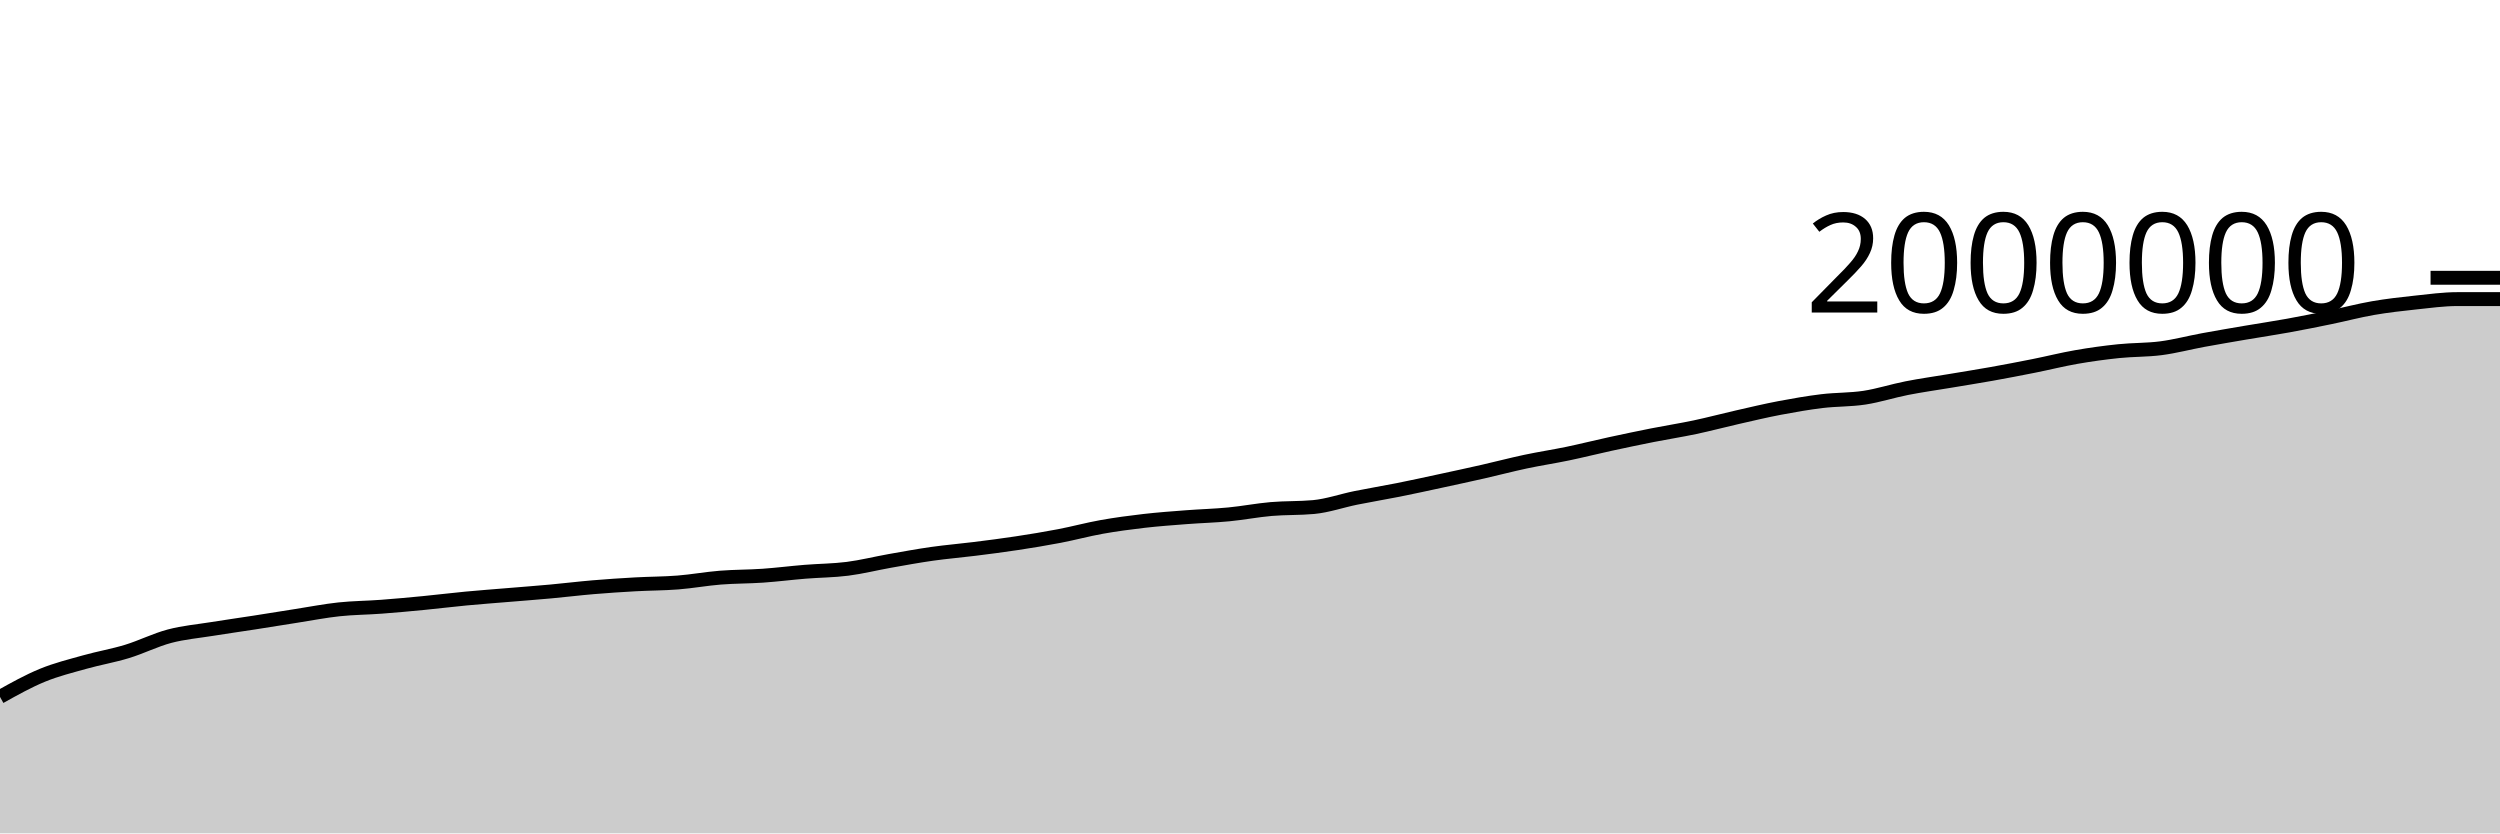
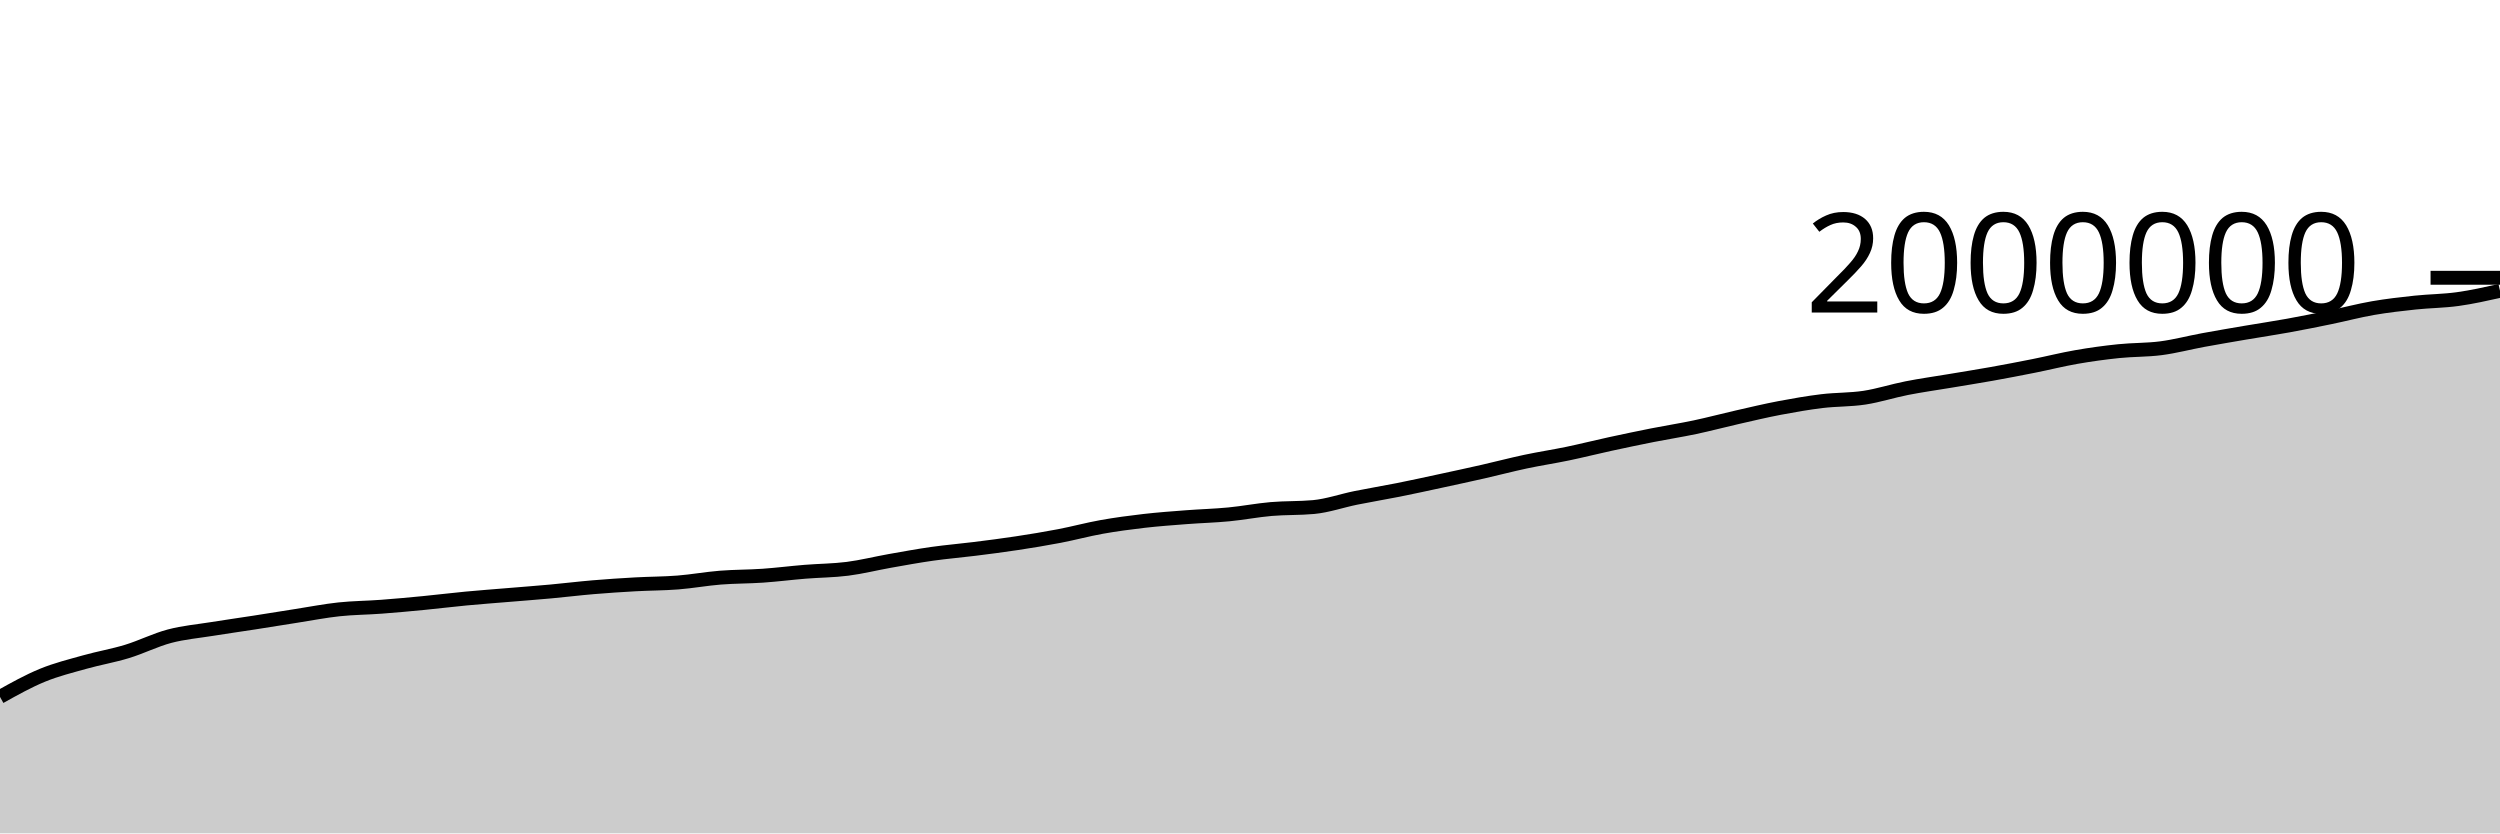
<svg xmlns="http://www.w3.org/2000/svg" viewBox="0 0 180 60">
  <g transform="translate(0,20)">
-     <path class="area" fill="rgba(0, 0, 0, 0.2)" d="M0,30.176C1.017,29.607,2.034,29.039,3.051,28.621C4.068,28.203,5.085,27.956,6.102,27.669C7.119,27.383,8.136,27.213,9.153,26.902C10.169,26.592,11.186,26.076,12.203,25.807C13.22,25.538,14.237,25.452,15.254,25.288C16.271,25.124,17.288,24.982,18.305,24.824C19.322,24.665,20.339,24.498,21.356,24.34C22.373,24.181,23.39,23.982,24.407,23.873C25.424,23.764,26.441,23.762,27.458,23.685C28.475,23.609,29.492,23.515,30.508,23.416C31.525,23.318,32.542,23.19,33.559,23.094C34.576,22.998,35.593,22.924,36.61,22.839C37.627,22.754,38.644,22.678,39.661,22.585C40.678,22.492,41.695,22.365,42.712,22.28C43.729,22.194,44.746,22.128,45.763,22.071C46.78,22.015,47.797,22.019,48.814,21.939C49.831,21.858,50.847,21.671,51.864,21.59C52.881,21.509,53.898,21.521,54.915,21.451C55.932,21.38,56.949,21.25,57.966,21.167C58.983,21.084,60,21.084,61.017,20.954C62.034,20.824,63.051,20.566,64.068,20.386C65.085,20.206,66.102,20.019,67.119,19.875C68.136,19.731,69.153,19.649,70.169,19.521C71.186,19.394,72.203,19.264,73.22,19.109C74.237,18.954,75.254,18.788,76.271,18.593C77.288,18.398,78.305,18.121,79.322,17.939C80.339,17.758,81.356,17.622,82.373,17.505C83.39,17.388,84.407,17.316,85.424,17.237C86.441,17.159,87.458,17.133,88.475,17.035C89.492,16.937,90.508,16.738,91.525,16.65C92.542,16.562,93.559,16.602,94.576,16.508C95.593,16.413,96.61,16.052,97.627,15.846C98.644,15.64,99.661,15.475,100.678,15.272C101.695,15.069,102.712,14.846,103.729,14.626C104.746,14.407,105.763,14.188,106.78,13.957C107.797,13.726,108.814,13.456,109.831,13.24C110.847,13.024,111.864,12.872,112.881,12.66C113.898,12.448,114.915,12.19,115.932,11.969C116.949,11.748,117.966,11.535,118.983,11.333C120,11.132,121.017,10.975,122.034,10.76C123.051,10.545,124.068,10.272,125.085,10.041C126.102,9.81,127.119,9.566,128.136,9.373C129.153,9.18,130.169,9.003,131.186,8.88C132.203,8.757,133.22,8.789,134.237,8.634C135.254,8.478,136.271,8.146,137.288,7.946C138.305,7.746,139.322,7.605,140.339,7.435C141.356,7.264,142.373,7.105,143.39,6.923C144.407,6.741,145.424,6.546,146.441,6.343C147.458,6.14,148.475,5.883,149.492,5.706C150.508,5.529,151.525,5.388,152.542,5.283C153.559,5.177,154.576,5.206,155.593,5.073C156.61,4.939,157.627,4.668,158.644,4.481C159.661,4.294,160.678,4.123,161.695,3.949C162.712,3.776,163.729,3.625,164.746,3.441C165.763,3.256,166.78,3.052,167.797,2.842C168.814,2.633,169.831,2.362,170.847,2.185C171.864,2.009,172.881,1.893,173.898,1.785C174.915,1.677,175.932,1.535,176.949,1.535C177.966,1.535,178.983,1.535,180,1.535L180,40C178.983,40,177.966,40,176.949,40C175.932,40,174.915,40,173.898,40C172.881,40,171.864,40,170.847,40C169.831,40,168.814,40,167.797,40C166.78,40,165.763,40,164.746,40C163.729,40,162.712,40,161.695,40C160.678,40,159.661,40,158.644,40C157.627,40,156.61,40,155.593,40C154.576,40,153.559,40,152.542,40C151.525,40,150.508,40,149.492,40C148.475,40,147.458,40,146.441,40C145.424,40,144.407,40,143.39,40C142.373,40,141.356,40,140.339,40C139.322,40,138.305,40,137.288,40C136.271,40,135.254,40,134.237,40C133.22,40,132.203,40,131.186,40C130.169,40,129.153,40,128.136,40C127.119,40,126.102,40,125.085,40C124.068,40,123.051,40,122.034,40C121.017,40,120,40,118.983,40C117.966,40,116.949,40,115.932,40C114.915,40,113.898,40,112.881,40C111.864,40,110.847,40,109.831,40C108.814,40,107.797,40,106.78,40C105.763,40,104.746,40,103.729,40C102.712,40,101.695,40,100.678,40C99.661,40,98.644,40,97.627,40C96.61,40,95.593,40,94.576,40C93.559,40,92.542,40,91.525,40C90.508,40,89.492,40,88.475,40C87.458,40,86.441,40,85.424,40C84.407,40,83.39,40,82.373,40C81.356,40,80.339,40,79.322,40C78.305,40,77.288,40,76.271,40C75.254,40,74.237,40,73.22,40C72.203,40,71.186,40,70.169,40C69.153,40,68.136,40,67.119,40C66.102,40,65.085,40,64.068,40C63.051,40,62.034,40,61.017,40C60,40,58.983,40,57.966,40C56.949,40,55.932,40,54.915,40C53.898,40,52.881,40,51.864,40C50.847,40,49.831,40,48.814,40C47.797,40,46.78,40,45.763,40C44.746,40,43.729,40,42.712,40C41.695,40,40.678,40,39.661,40C38.644,40,37.627,40,36.61,40C35.593,40,34.576,40,33.559,40C32.542,40,31.525,40,30.508,40C29.492,40,28.475,40,27.458,40C26.441,40,25.424,40,24.407,40C23.39,40,22.373,40,21.356,40C20.339,40,19.322,40,18.305,40C17.288,40,16.271,40,15.254,40C14.237,40,13.22,40,12.203,40C11.186,40,10.169,40,9.153,40C8.136,40,7.119,40,6.102,40C5.085,40,4.068,40,3.051,40C2.034,40,1.017,40,0,40Z" />
-     <path class="line" stroke="black" fill="none" d="M0,30.176C1.017,29.607,2.034,29.039,3.051,28.621C4.068,28.203,5.085,27.956,6.102,27.669C7.119,27.383,8.136,27.213,9.153,26.902C10.169,26.592,11.186,26.076,12.203,25.807C13.22,25.538,14.237,25.452,15.254,25.288C16.271,25.124,17.288,24.982,18.305,24.824C19.322,24.665,20.339,24.498,21.356,24.34C22.373,24.181,23.39,23.982,24.407,23.873C25.424,23.764,26.441,23.762,27.458,23.685C28.475,23.609,29.492,23.515,30.508,23.416C31.525,23.318,32.542,23.19,33.559,23.094C34.576,22.998,35.593,22.924,36.61,22.839C37.627,22.754,38.644,22.678,39.661,22.585C40.678,22.492,41.695,22.365,42.712,22.28C43.729,22.194,44.746,22.128,45.763,22.071C46.78,22.015,47.797,22.019,48.814,21.939C49.831,21.858,50.847,21.671,51.864,21.59C52.881,21.509,53.898,21.521,54.915,21.451C55.932,21.38,56.949,21.25,57.966,21.167C58.983,21.084,60,21.084,61.017,20.954C62.034,20.824,63.051,20.566,64.068,20.386C65.085,20.206,66.102,20.019,67.119,19.875C68.136,19.731,69.153,19.649,70.169,19.521C71.186,19.394,72.203,19.264,73.22,19.109C74.237,18.954,75.254,18.788,76.271,18.593C77.288,18.398,78.305,18.121,79.322,17.939C80.339,17.758,81.356,17.622,82.373,17.505C83.39,17.388,84.407,17.316,85.424,17.237C86.441,17.159,87.458,17.133,88.475,17.035C89.492,16.937,90.508,16.738,91.525,16.65C92.542,16.562,93.559,16.602,94.576,16.508C95.593,16.413,96.61,16.052,97.627,15.846C98.644,15.64,99.661,15.475,100.678,15.272C101.695,15.069,102.712,14.846,103.729,14.626C104.746,14.407,105.763,14.188,106.78,13.957C107.797,13.726,108.814,13.456,109.831,13.24C110.847,13.024,111.864,12.872,112.881,12.66C113.898,12.448,114.915,12.19,115.932,11.969C116.949,11.748,117.966,11.535,118.983,11.333C120,11.132,121.017,10.975,122.034,10.76C123.051,10.545,124.068,10.272,125.085,10.041C126.102,9.81,127.119,9.566,128.136,9.373C129.153,9.18,130.169,9.003,131.186,8.88C132.203,8.757,133.22,8.789,134.237,8.634C135.254,8.478,136.271,8.146,137.288,7.946C138.305,7.746,139.322,7.605,140.339,7.435C141.356,7.264,142.373,7.105,143.39,6.923C144.407,6.741,145.424,6.546,146.441,6.343C147.458,6.14,148.475,5.883,149.492,5.706C150.508,5.529,151.525,5.388,152.542,5.283C153.559,5.177,154.576,5.206,155.593,5.073C156.61,4.939,157.627,4.668,158.644,4.481C159.661,4.294,160.678,4.123,161.695,3.949C162.712,3.776,163.729,3.625,164.746,3.441C165.763,3.256,166.78,3.052,167.797,2.842C168.814,2.633,169.831,2.362,170.847,2.185C171.864,2.009,172.881,1.893,173.898,1.785C174.915,1.677,175.932,1.535,176.949,1.535C177.966,1.535,178.983,1.535,180,1.535" />
+     <path class="area" fill="rgba(0, 0, 0, 0.2)" d="M0,30.176C1.017,29.607,2.034,29.039,3.051,28.621C4.068,28.203,5.085,27.956,6.102,27.669C7.119,27.383,8.136,27.213,9.153,26.902C10.169,26.592,11.186,26.076,12.203,25.807C13.22,25.538,14.237,25.452,15.254,25.288C16.271,25.124,17.288,24.982,18.305,24.824C19.322,24.665,20.339,24.498,21.356,24.34C22.373,24.181,23.39,23.982,24.407,23.873C25.424,23.764,26.441,23.762,27.458,23.685C28.475,23.609,29.492,23.515,30.508,23.416C31.525,23.318,32.542,23.19,33.559,23.094C34.576,22.998,35.593,22.924,36.61,22.839C37.627,22.754,38.644,22.678,39.661,22.585C40.678,22.492,41.695,22.365,42.712,22.28C43.729,22.194,44.746,22.128,45.763,22.071C46.78,22.015,47.797,22.019,48.814,21.939C49.831,21.858,50.847,21.671,51.864,21.59C52.881,21.509,53.898,21.521,54.915,21.451C55.932,21.38,56.949,21.25,57.966,21.167C58.983,21.084,60,21.084,61.017,20.954C62.034,20.824,63.051,20.566,64.068,20.386C65.085,20.206,66.102,20.019,67.119,19.875C68.136,19.731,69.153,19.649,70.169,19.521C71.186,19.394,72.203,19.264,73.22,19.109C74.237,18.954,75.254,18.788,76.271,18.593C77.288,18.398,78.305,18.121,79.322,17.939C80.339,17.758,81.356,17.622,82.373,17.505C83.39,17.388,84.407,17.316,85.424,17.237C86.441,17.159,87.458,17.133,88.475,17.035C89.492,16.937,90.508,16.738,91.525,16.65C92.542,16.562,93.559,16.602,94.576,16.508C95.593,16.413,96.61,16.052,97.627,15.846C98.644,15.64,99.661,15.475,100.678,15.272C101.695,15.069,102.712,14.846,103.729,14.626C104.746,14.407,105.763,14.188,106.78,13.957C107.797,13.726,108.814,13.456,109.831,13.24C110.847,13.024,111.864,12.872,112.881,12.66C113.898,12.448,114.915,12.19,115.932,11.969C116.949,11.748,117.966,11.535,118.983,11.333C120,11.132,121.017,10.975,122.034,10.76C123.051,10.545,124.068,10.272,125.085,10.041C126.102,9.81,127.119,9.566,128.136,9.373C129.153,9.18,130.169,9.003,131.186,8.88C132.203,8.757,133.22,8.789,134.237,8.634C135.254,8.478,136.271,8.146,137.288,7.946C138.305,7.746,139.322,7.605,140.339,7.435C141.356,7.264,142.373,7.105,143.39,6.923C144.407,6.741,145.424,6.546,146.441,6.343C147.458,6.14,148.475,5.883,149.492,5.706C150.508,5.529,151.525,5.388,152.542,5.283C153.559,5.177,154.576,5.206,155.593,5.073C156.61,4.939,157.627,4.668,158.644,4.481C159.661,4.294,160.678,4.123,161.695,3.949C162.712,3.776,163.729,3.625,164.746,3.441C165.763,3.256,166.78,3.052,167.797,2.842C168.814,2.633,169.831,2.362,170.847,2.185C171.864,2.009,172.881,1.893,173.898,1.785C174.915,1.677,175.932,1.676,176.949,1.535C177.966,1.395,178.983,1.167,180,0.94L180,40C178.983,40,177.966,40,176.949,40C175.932,40,174.915,40,173.898,40C172.881,40,171.864,40,170.847,40C169.831,40,168.814,40,167.797,40C166.78,40,165.763,40,164.746,40C163.729,40,162.712,40,161.695,40C160.678,40,159.661,40,158.644,40C157.627,40,156.61,40,155.593,40C154.576,40,153.559,40,152.542,40C151.525,40,150.508,40,149.492,40C148.475,40,147.458,40,146.441,40C145.424,40,144.407,40,143.39,40C142.373,40,141.356,40,140.339,40C139.322,40,138.305,40,137.288,40C136.271,40,135.254,40,134.237,40C133.22,40,132.203,40,131.186,40C130.169,40,129.153,40,128.136,40C127.119,40,126.102,40,125.085,40C124.068,40,123.051,40,122.034,40C121.017,40,120,40,118.983,40C117.966,40,116.949,40,115.932,40C114.915,40,113.898,40,112.881,40C111.864,40,110.847,40,109.831,40C108.814,40,107.797,40,106.78,40C105.763,40,104.746,40,103.729,40C102.712,40,101.695,40,100.678,40C99.661,40,98.644,40,97.627,40C96.61,40,95.593,40,94.576,40C93.559,40,92.542,40,91.525,40C90.508,40,89.492,40,88.475,40C87.458,40,86.441,40,85.424,40C84.407,40,83.39,40,82.373,40C81.356,40,80.339,40,79.322,40C78.305,40,77.288,40,76.271,40C75.254,40,74.237,40,73.22,40C72.203,40,71.186,40,70.169,40C69.153,40,68.136,40,67.119,40C66.102,40,65.085,40,64.068,40C63.051,40,62.034,40,61.017,40C60,40,58.983,40,57.966,40C56.949,40,55.932,40,54.915,40C53.898,40,52.881,40,51.864,40C50.847,40,49.831,40,48.814,40C47.797,40,46.78,40,45.763,40C44.746,40,43.729,40,42.712,40C41.695,40,40.678,40,39.661,40C38.644,40,37.627,40,36.61,40C35.593,40,34.576,40,33.559,40C32.542,40,31.525,40,30.508,40C29.492,40,28.475,40,27.458,40C26.441,40,25.424,40,24.407,40C23.39,40,22.373,40,21.356,40C20.339,40,19.322,40,18.305,40C17.288,40,16.271,40,15.254,40C14.237,40,13.22,40,12.203,40C11.186,40,10.169,40,9.153,40C8.136,40,7.119,40,6.102,40C5.085,40,4.068,40,3.051,40C2.034,40,1.017,40,0,40Z" />
+     <path class="line" stroke="black" fill="none" d="M0,30.176C1.017,29.607,2.034,29.039,3.051,28.621C4.068,28.203,5.085,27.956,6.102,27.669C7.119,27.383,8.136,27.213,9.153,26.902C10.169,26.592,11.186,26.076,12.203,25.807C13.22,25.538,14.237,25.452,15.254,25.288C16.271,25.124,17.288,24.982,18.305,24.824C19.322,24.665,20.339,24.498,21.356,24.34C22.373,24.181,23.39,23.982,24.407,23.873C25.424,23.764,26.441,23.762,27.458,23.685C28.475,23.609,29.492,23.515,30.508,23.416C31.525,23.318,32.542,23.19,33.559,23.094C34.576,22.998,35.593,22.924,36.61,22.839C37.627,22.754,38.644,22.678,39.661,22.585C40.678,22.492,41.695,22.365,42.712,22.28C43.729,22.194,44.746,22.128,45.763,22.071C46.78,22.015,47.797,22.019,48.814,21.939C49.831,21.858,50.847,21.671,51.864,21.59C52.881,21.509,53.898,21.521,54.915,21.451C55.932,21.38,56.949,21.25,57.966,21.167C58.983,21.084,60,21.084,61.017,20.954C62.034,20.824,63.051,20.566,64.068,20.386C65.085,20.206,66.102,20.019,67.119,19.875C68.136,19.731,69.153,19.649,70.169,19.521C71.186,19.394,72.203,19.264,73.22,19.109C74.237,18.954,75.254,18.788,76.271,18.593C77.288,18.398,78.305,18.121,79.322,17.939C80.339,17.758,81.356,17.622,82.373,17.505C83.39,17.388,84.407,17.316,85.424,17.237C86.441,17.159,87.458,17.133,88.475,17.035C89.492,16.937,90.508,16.738,91.525,16.65C92.542,16.562,93.559,16.602,94.576,16.508C95.593,16.413,96.61,16.052,97.627,15.846C98.644,15.64,99.661,15.475,100.678,15.272C101.695,15.069,102.712,14.846,103.729,14.626C104.746,14.407,105.763,14.188,106.78,13.957C107.797,13.726,108.814,13.456,109.831,13.24C110.847,13.024,111.864,12.872,112.881,12.66C113.898,12.448,114.915,12.19,115.932,11.969C116.949,11.748,117.966,11.535,118.983,11.333C120,11.132,121.017,10.975,122.034,10.76C123.051,10.545,124.068,10.272,125.085,10.041C126.102,9.81,127.119,9.566,128.136,9.373C129.153,9.18,130.169,9.003,131.186,8.88C132.203,8.757,133.22,8.789,134.237,8.634C135.254,8.478,136.271,8.146,137.288,7.946C138.305,7.746,139.322,7.605,140.339,7.435C141.356,7.264,142.373,7.105,143.39,6.923C144.407,6.741,145.424,6.546,146.441,6.343C147.458,6.14,148.475,5.883,149.492,5.706C150.508,5.529,151.525,5.388,152.542,5.283C153.559,5.177,154.576,5.206,155.593,5.073C156.61,4.939,157.627,4.668,158.644,4.481C159.661,4.294,160.678,4.123,161.695,3.949C162.712,3.776,163.729,3.625,164.746,3.441C165.763,3.256,166.78,3.052,167.797,2.842C168.814,2.633,169.831,2.362,170.847,2.185C171.864,2.009,172.881,1.893,173.898,1.785C174.915,1.677,175.932,1.676,176.949,1.535C177.966,1.395,178.983,1.167,180,0.94" />
    <path class="axis-ceiling" stroke-width="1" stroke="black" fill="none" d="M175,0L180,0" />
    <text class="axis-ceiling-label" font-family="sans-serif" text-anchor="end" font-size="10px" x="170" y="2.5">2000000</text>
  </g>
</svg>
